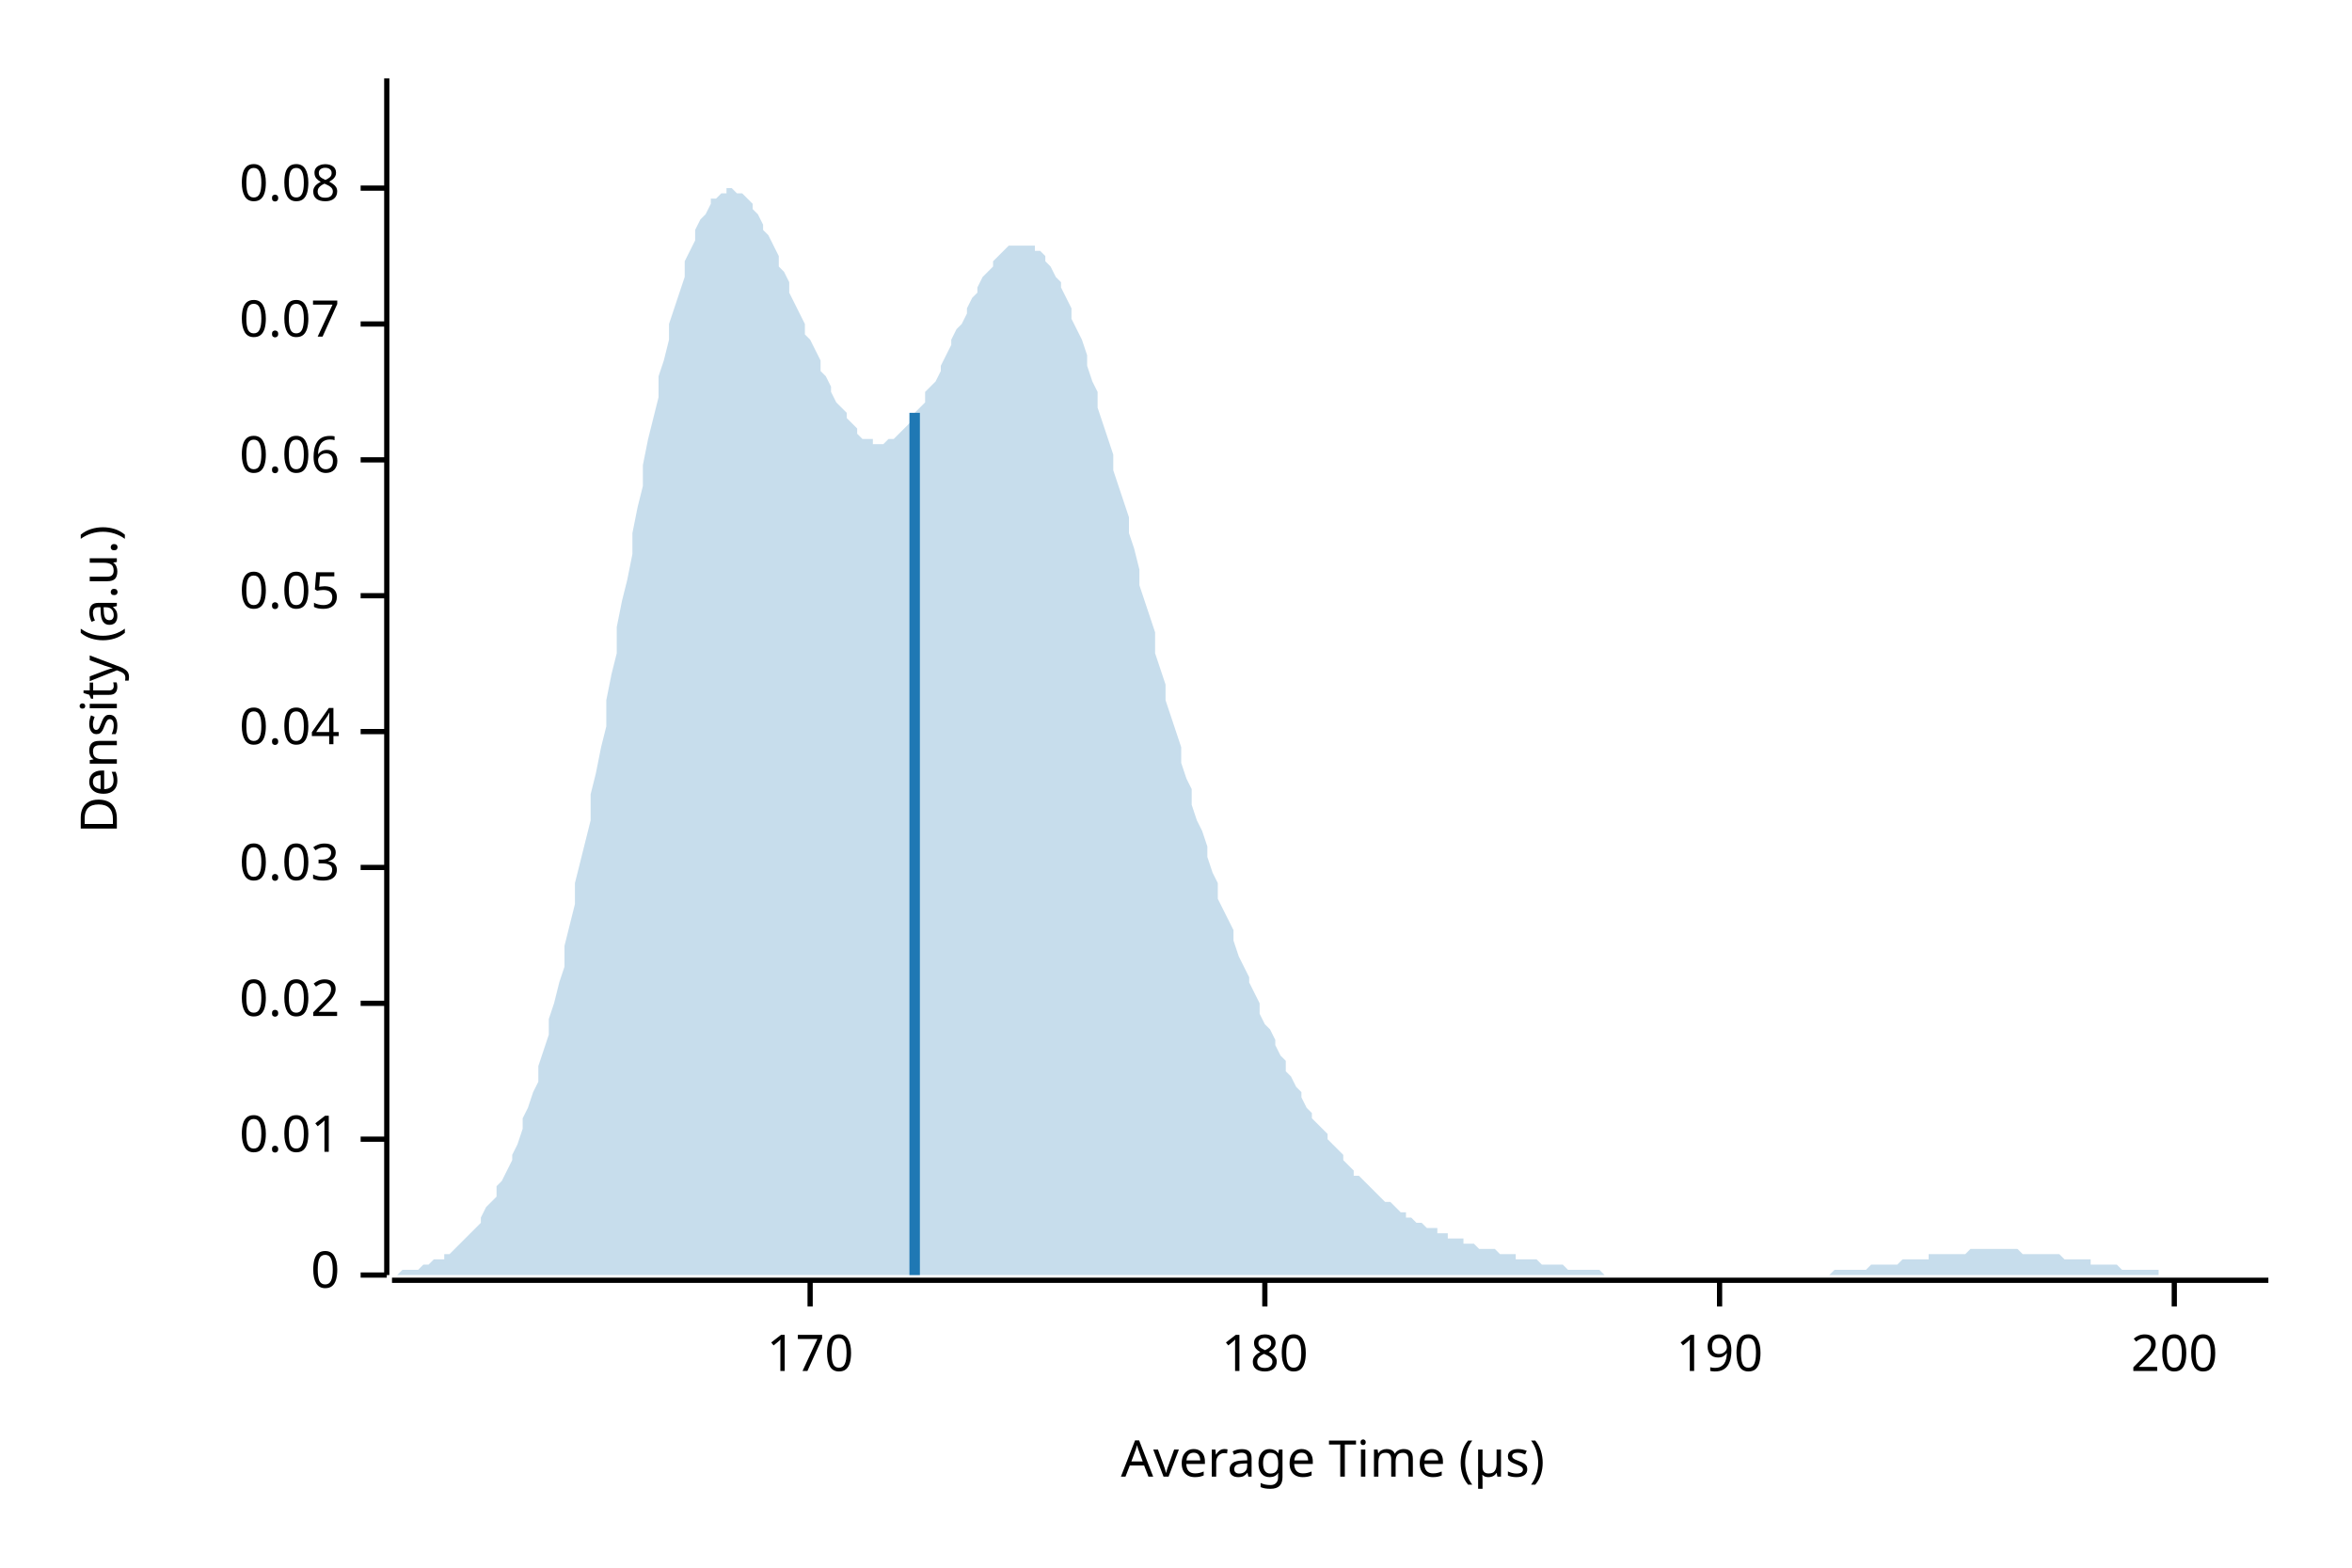
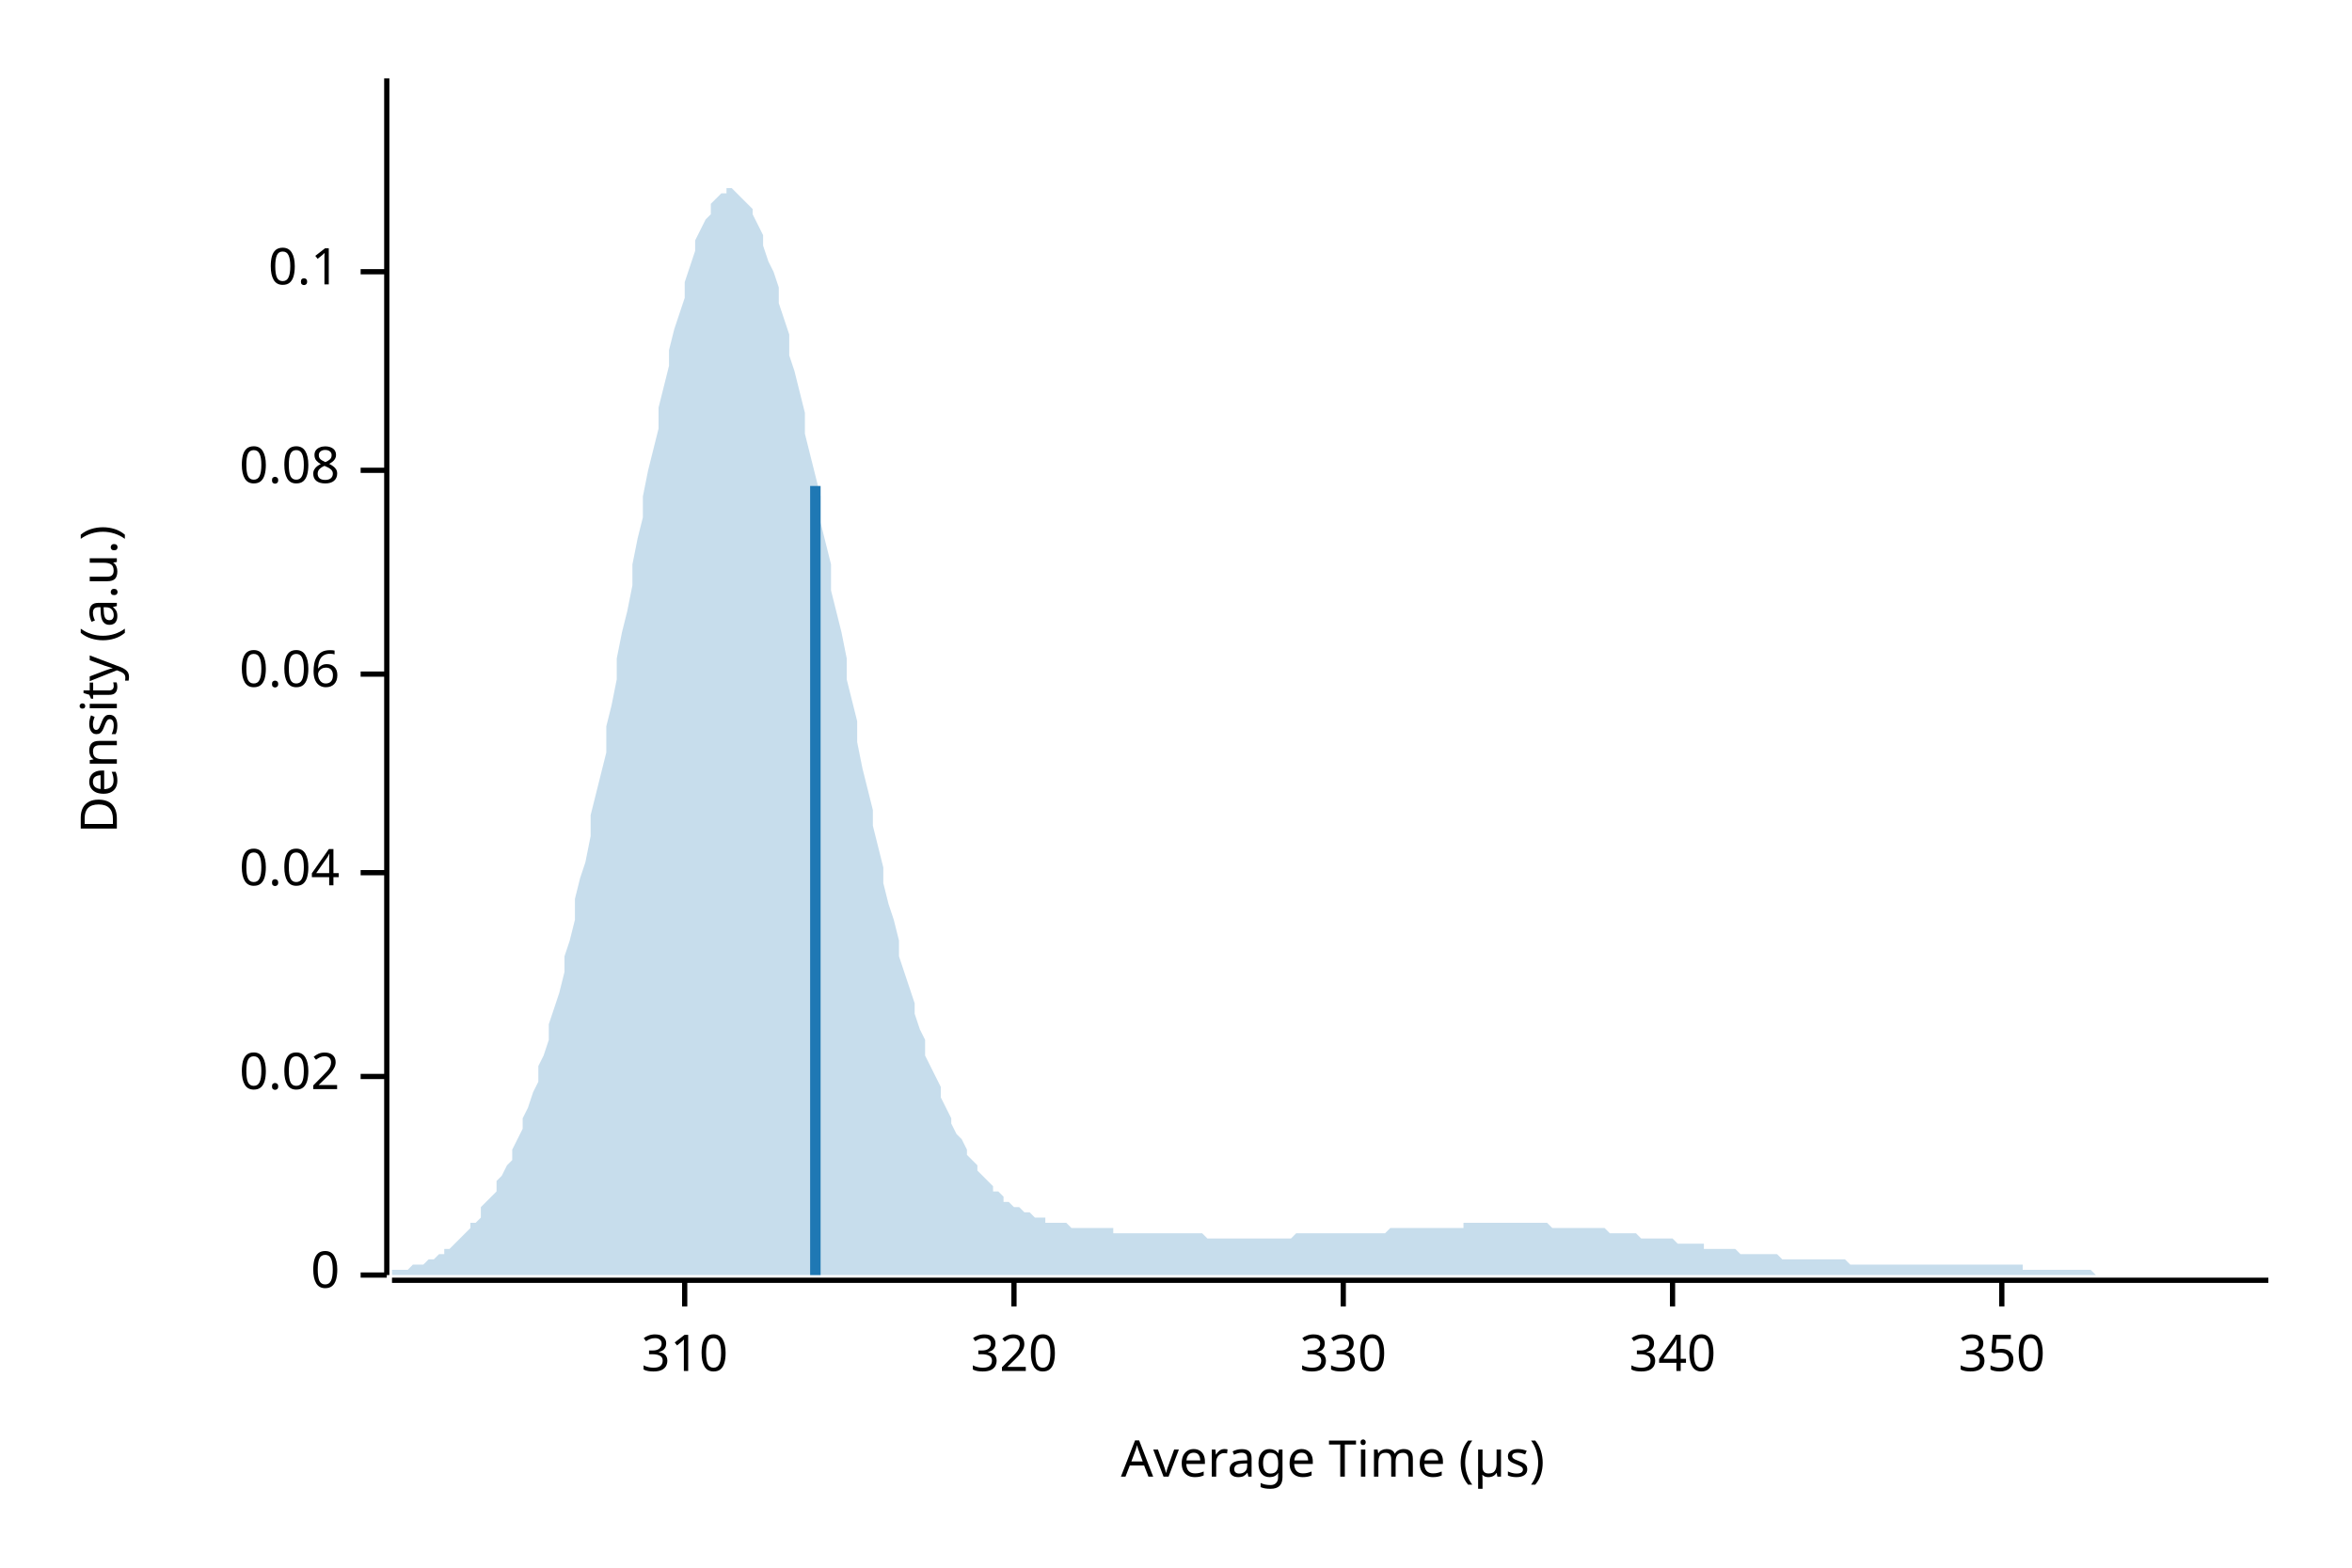
<svg xmlns="http://www.w3.org/2000/svg" width="450" height="300" viewBox="0 0 450 300">
  <text x="15" y="130" dy="0.76em" text-anchor="middle" font-family="sans-serif" font-size="9.677" opacity="1" fill="#000000" transform="rotate(270, 15, 130)">
Density (a.u.)
</text>
  <text x="255" y="285" dy="-0.5ex" text-anchor="middle" font-family="sans-serif" font-size="9.677" opacity="1" fill="#000000">
Average Time (µs)
</text>
  <polyline fill="none" opacity="1" stroke="#000000" stroke-width="1" points="74,15 74,244 " />
  <text x="65" y="244" dy="0.5ex" text-anchor="end" font-family="sans-serif" font-size="9.677" opacity="1" fill="#000000">
0
</text>
  <polyline fill="none" opacity="1" stroke="#000000" stroke-width="1" points="69,244 74,244 " />
-   <text x="65" y="218" dy="0.5ex" text-anchor="end" font-family="sans-serif" font-size="9.677" opacity="1" fill="#000000">
- 0.01
- </text>
-   <polyline fill="none" opacity="1" stroke="#000000" stroke-width="1" points="69,218 74,218 " />
-   <text x="65" y="192" dy="0.5ex" text-anchor="end" font-family="sans-serif" font-size="9.677" opacity="1" fill="#000000">
+   <text x="65" y="206" dy="0.5ex" text-anchor="end" font-family="sans-serif" font-size="9.677" opacity="1" fill="#000000">
0.02
</text>
-   <polyline fill="none" opacity="1" stroke="#000000" stroke-width="1" points="69,192 74,192 " />
-   <text x="65" y="166" dy="0.5ex" text-anchor="end" font-family="sans-serif" font-size="9.677" opacity="1" fill="#000000">
- 0.03
- </text>
-   <polyline fill="none" opacity="1" stroke="#000000" stroke-width="1" points="69,166 74,166 " />
-   <text x="65" y="140" dy="0.5ex" text-anchor="end" font-family="sans-serif" font-size="9.677" opacity="1" fill="#000000">
+   <polyline fill="none" opacity="1" stroke="#000000" stroke-width="1" points="69,206 74,206 " />
+   <text x="65" y="167" dy="0.5ex" text-anchor="end" font-family="sans-serif" font-size="9.677" opacity="1" fill="#000000">
0.04
</text>
-   <polyline fill="none" opacity="1" stroke="#000000" stroke-width="1" points="69,140 74,140 " />
-   <text x="65" y="114" dy="0.5ex" text-anchor="end" font-family="sans-serif" font-size="9.677" opacity="1" fill="#000000">
- 0.05
- </text>
-   <polyline fill="none" opacity="1" stroke="#000000" stroke-width="1" points="69,114 74,114 " />
-   <text x="65" y="88" dy="0.5ex" text-anchor="end" font-family="sans-serif" font-size="9.677" opacity="1" fill="#000000">
+   <polyline fill="none" opacity="1" stroke="#000000" stroke-width="1" points="69,167 74,167 " />
+   <text x="65" y="129" dy="0.5ex" text-anchor="end" font-family="sans-serif" font-size="9.677" opacity="1" fill="#000000">
0.06
</text>
-   <polyline fill="none" opacity="1" stroke="#000000" stroke-width="1" points="69,88 74,88 " />
-   <text x="65" y="62" dy="0.5ex" text-anchor="end" font-family="sans-serif" font-size="9.677" opacity="1" fill="#000000">
- 0.07
- </text>
-   <polyline fill="none" opacity="1" stroke="#000000" stroke-width="1" points="69,62 74,62 " />
-   <text x="65" y="36" dy="0.5ex" text-anchor="end" font-family="sans-serif" font-size="9.677" opacity="1" fill="#000000">
+   <polyline fill="none" opacity="1" stroke="#000000" stroke-width="1" points="69,129 74,129 " />
+   <text x="65" y="90" dy="0.5ex" text-anchor="end" font-family="sans-serif" font-size="9.677" opacity="1" fill="#000000">
0.08
</text>
-   <polyline fill="none" opacity="1" stroke="#000000" stroke-width="1" points="69,36 74,36 " />
+   <polyline fill="none" opacity="1" stroke="#000000" stroke-width="1" points="69,90 74,90 " />
+   <text x="65" y="52" dy="0.5ex" text-anchor="end" font-family="sans-serif" font-size="9.677" opacity="1" fill="#000000">
+ 0.1
+ </text>
+   <polyline fill="none" opacity="1" stroke="#000000" stroke-width="1" points="69,52 74,52 " />
  <polyline fill="none" opacity="1" stroke="#000000" stroke-width="1" points="75,245 434,245 " />
-   <text x="155" y="255" dy="0.76em" text-anchor="middle" font-family="sans-serif" font-size="9.677" opacity="1" fill="#000000">
- 170
+   <text x="131" y="255" dy="0.76em" text-anchor="middle" font-family="sans-serif" font-size="9.677" opacity="1" fill="#000000">
+ 310
</text>
-   <polyline fill="none" opacity="1" stroke="#000000" stroke-width="1" points="155,245 155,250 " />
-   <text x="242" y="255" dy="0.76em" text-anchor="middle" font-family="sans-serif" font-size="9.677" opacity="1" fill="#000000">
- 180
+   <polyline fill="none" opacity="1" stroke="#000000" stroke-width="1" points="131,245 131,250 " />
+   <text x="194" y="255" dy="0.76em" text-anchor="middle" font-family="sans-serif" font-size="9.677" opacity="1" fill="#000000">
+ 320
</text>
-   <polyline fill="none" opacity="1" stroke="#000000" stroke-width="1" points="242,245 242,250 " />
-   <text x="329" y="255" dy="0.76em" text-anchor="middle" font-family="sans-serif" font-size="9.677" opacity="1" fill="#000000">
- 190
+   <polyline fill="none" opacity="1" stroke="#000000" stroke-width="1" points="194,245 194,250 " />
+   <text x="257" y="255" dy="0.76em" text-anchor="middle" font-family="sans-serif" font-size="9.677" opacity="1" fill="#000000">
+ 330
</text>
-   <polyline fill="none" opacity="1" stroke="#000000" stroke-width="1" points="329,245 329,250 " />
-   <text x="416" y="255" dy="0.76em" text-anchor="middle" font-family="sans-serif" font-size="9.677" opacity="1" fill="#000000">
- 200
+   <polyline fill="none" opacity="1" stroke="#000000" stroke-width="1" points="257,245 257,250 " />
+   <text x="320" y="255" dy="0.76em" text-anchor="middle" font-family="sans-serif" font-size="9.677" opacity="1" fill="#000000">
+ 340
</text>
-   <polyline fill="none" opacity="1" stroke="#000000" stroke-width="1" points="416,245 416,250 " />
-   <polygon opacity="0.25" fill="#1F78B4" points="75,244 75,244 76,244 77,243 77,243 78,243 79,243 80,243 80,243 81,242 82,242 82,242 83,241 84,241 85,241 85,240 86,240 87,239 87,239 88,238 89,237 90,236 90,236 91,235 92,234 92,233 93,231 94,230 95,229 95,227 96,226 97,224 98,222 98,221 99,219 100,216 100,214 101,212 102,209 103,207 103,204 104,201 105,198 105,195 106,192 107,188 108,185 108,181 109,177 110,173 110,169 111,165 112,161 113,157 113,152 114,148 115,143 116,139 116,134 117,129 118,125 118,120 119,115 120,111 121,106 121,102 122,97 123,93 123,89 124,84 125,80 126,76 126,72 127,69 128,65 128,62 129,59 130,56 131,53 131,50 132,48 133,46 133,44 134,42 135,41 136,39 136,38 137,38 138,37 139,37 139,36 140,36 141,37 141,37 142,37 143,38 144,39 144,40 145,41 146,43 146,44 147,45 148,47 149,49 149,51 150,52 151,54 151,56 152,58 153,60 154,62 154,64 155,65 156,67 157,69 157,71 158,72 159,74 159,75 160,77 161,78 162,79 162,80 163,81 164,82 164,83 165,84 166,84 167,84 167,85 168,85 169,85 169,85 170,84 171,84 172,83 172,83 173,82 174,81 175,80 175,79 176,78 177,77 177,75 178,74 179,73 180,71 180,70 181,68 182,66 182,65 183,63 184,62 185,60 185,59 186,57 187,56 187,55 188,53 189,52 190,51 190,50 191,49 192,48 192,48 193,47 194,47 195,47 195,47 196,47 197,47 198,47 198,48 199,48 200,49 200,50 201,51 202,53 203,54 203,55 204,57 205,59 205,61 206,63 207,65 208,68 208,70 209,73 210,75 210,78 211,81 212,84 213,87 213,90 214,93 215,96 216,99 216,102 217,105 218,109 218,112 219,115 220,118 221,121 221,125 222,128 223,131 223,134 224,137 225,140 226,143 226,146 227,149 228,151 228,154 229,157 230,159 231,162 231,164 232,167 233,169 233,172 234,174 235,176 236,178 236,180 237,183 238,185 239,187 239,188 240,190 241,192 241,194 242,196 243,197 244,199 244,200 245,202 246,203 246,205 247,206 248,208 249,209 249,210 250,212 251,213 251,214 252,215 253,216 254,217 254,218 255,219 256,220 257,221 257,222 258,223 259,224 259,225 260,225 261,226 262,227 262,227 263,228 264,229 264,229 265,230 266,230 267,231 267,231 268,232 269,232 269,233 270,233 271,234 272,234 272,234 273,235 274,235 275,235 275,236 276,236 277,236 277,237 278,237 279,237 280,237 280,238 281,238 282,238 282,238 283,239 284,239 285,239 285,239 286,239 287,240 287,240 288,240 289,240 290,240 290,241 291,241 292,241 292,241 293,241 294,241 295,242 295,242 296,242 297,242 298,242 298,242 299,242 300,243 300,243 301,243 302,243 303,243 303,243 304,243 305,243 305,243 306,243 307,244 308,244 308,244 309,244 310,244 310,244 311,244 312,244 313,244 313,244 314,244 315,244 316,244 316,244 317,244 318,244 318,244 319,244 320,244 321,244 321,244 322,244 323,244 323,244 324,244 325,244 326,244 326,244 327,244 328,244 328,244 329,244 330,244 331,244 331,244 332,244 333,244 333,244 334,244 335,244 336,244 336,244 337,244 338,244 339,244 339,244 340,244 341,244 341,244 342,244 343,244 344,244 344,244 345,244 346,244 346,244 347,244 348,244 349,244 349,244 350,244 351,243 351,243 352,243 353,243 354,243 354,243 355,243 356,243 357,243 357,243 358,242 359,242 359,242 360,242 361,242 362,242 362,242 363,242 364,241 364,241 365,241 366,241 367,241 367,241 368,241 369,241 369,240 370,240 371,240 372,240 372,240 373,240 374,240 375,240 375,240 376,240 377,239 377,239 378,239 379,239 380,239 380,239 381,239 382,239 382,239 383,239 384,239 385,239 385,239 386,239 387,240 387,240 388,240 389,240 390,240 390,240 391,240 392,240 392,240 393,240 394,240 395,241 395,241 396,241 397,241 398,241 398,241 399,241 400,241 400,242 401,242 402,242 403,242 403,242 404,242 405,242 405,242 406,243 407,243 408,243 408,243 409,243 410,243 410,243 411,243 412,243 413,243 413,244 414,244 415,244 416,244 416,244 417,244 418,244 418,244 419,244 420,244 421,244 421,244 422,244 423,244 423,244 424,244 425,244 426,244 426,244 427,244 428,244 428,244 429,244 430,244 431,244 431,244 432,244 433,244 434,244 434,244 75,244 " />
-   <polyline fill="none" opacity="1" stroke="#1F78B4" stroke-width="2" points="175,244 175,79 " />
+   <polyline fill="none" opacity="1" stroke="#000000" stroke-width="1" points="320,245 320,250 " />
+   <text x="383" y="255" dy="0.76em" text-anchor="middle" font-family="sans-serif" font-size="9.677" opacity="1" fill="#000000">
+ 350
+ </text>
+   <polyline fill="none" opacity="1" stroke="#000000" stroke-width="1" points="383,245 383,250 " />
+   <polygon opacity="0.25" fill="#1F78B4" points="75,243 75,243 76,243 77,243 77,243 78,243 79,242 80,242 80,242 81,242 82,241 82,241 83,241 84,240 85,240 85,239 86,239 87,238 87,238 88,237 89,236 90,235 90,234 91,234 92,233 92,231 93,230 94,229 95,228 95,226 96,225 97,223 98,222 98,220 99,218 100,216 100,214 101,212 102,209 103,207 103,204 104,202 105,199 105,196 106,193 107,190 108,186 108,183 109,180 110,176 110,172 111,168 112,165 113,160 113,156 114,152 115,148 116,144 116,139 117,135 118,130 118,126 119,121 120,117 121,112 121,108 122,103 123,99 123,95 124,90 125,86 126,82 126,78 127,74 128,70 128,67 129,63 130,60 131,57 131,54 132,51 133,48 133,46 134,44 135,42 136,41 136,39 137,38 138,37 139,37 139,36 140,36 141,37 141,37 142,38 143,39 144,40 144,41 145,43 146,45 146,47 147,50 148,52 149,55 149,58 150,61 151,64 151,68 152,71 153,75 154,79 154,83 155,87 156,91 157,95 157,100 158,104 159,108 159,113 160,117 161,121 162,126 162,130 163,134 164,138 164,142 165,147 166,151 167,155 167,158 168,162 169,166 169,169 170,173 171,176 172,180 172,183 173,186 174,189 175,192 175,194 176,197 177,199 177,202 178,204 179,206 180,208 180,210 181,212 182,214 182,215 183,217 184,218 185,220 185,221 186,222 187,223 187,224 188,225 189,226 190,227 190,228 191,228 192,229 192,230 193,230 194,231 195,231 195,231 196,232 197,232 198,233 198,233 199,233 200,233 200,234 201,234 202,234 203,234 203,234 204,234 205,235 205,235 206,235 207,235 208,235 208,235 209,235 210,235 210,235 211,235 212,235 213,235 213,236 214,236 215,236 216,236 216,236 217,236 218,236 218,236 219,236 220,236 221,236 221,236 222,236 223,236 223,236 224,236 225,236 226,236 226,236 227,236 228,236 228,236 229,236 230,236 231,237 231,237 232,237 233,237 233,237 234,237 235,237 236,237 236,237 237,237 238,237 239,237 239,237 240,237 241,237 241,237 242,237 243,237 244,237 244,237 245,237 246,237 246,237 247,237 248,236 249,236 249,236 250,236 251,236 251,236 252,236 253,236 254,236 254,236 255,236 256,236 257,236 257,236 258,236 259,236 259,236 260,236 261,236 262,236 262,236 263,236 264,236 264,236 265,236 266,235 267,235 267,235 268,235 269,235 269,235 270,235 271,235 272,235 272,235 273,235 274,235 275,235 275,235 276,235 277,235 277,235 278,235 279,235 280,235 280,234 281,234 282,234 282,234 283,234 284,234 285,234 285,234 286,234 287,234 287,234 288,234 289,234 290,234 290,234 291,234 292,234 292,234 293,234 294,234 295,234 295,234 296,234 297,235 298,235 298,235 299,235 300,235 300,235 301,235 302,235 303,235 303,235 304,235 305,235 305,235 306,235 307,235 308,236 308,236 309,236 310,236 310,236 311,236 312,236 313,236 313,236 314,237 315,237 316,237 316,237 317,237 318,237 318,237 319,237 320,237 321,238 321,238 322,238 323,238 323,238 324,238 325,238 326,238 326,239 327,239 328,239 328,239 329,239 330,239 331,239 331,239 332,239 333,240 333,240 334,240 335,240 336,240 336,240 337,240 338,240 339,240 339,240 340,240 341,241 341,241 342,241 343,241 344,241 344,241 345,241 346,241 346,241 347,241 348,241 349,241 349,241 350,241 351,241 351,241 352,241 353,241 354,242 354,242 355,242 356,242 357,242 357,242 358,242 359,242 359,242 360,242 361,242 362,242 362,242 363,242 364,242 364,242 365,242 366,242 367,242 367,242 368,242 369,242 369,242 370,242 371,242 372,242 372,242 373,242 374,242 375,242 375,242 376,242 377,242 377,242 378,242 379,242 380,242 380,242 381,242 382,242 382,242 383,242 384,242 385,242 385,242 386,242 387,242 387,243 388,243 389,243 390,243 390,243 391,243 392,243 392,243 393,243 394,243 395,243 395,243 396,243 397,243 398,243 398,243 399,243 400,243 400,243 401,244 402,244 403,244 403,244 404,244 405,244 405,244 406,244 407,244 408,244 408,244 409,244 410,244 410,244 411,244 412,244 413,244 413,244 414,244 415,244 416,244 416,244 417,244 418,244 418,244 419,244 420,244 421,244 421,244 422,244 423,244 423,244 424,244 425,244 426,244 426,244 427,244 428,244 428,244 429,244 430,244 431,244 431,244 432,244 433,244 434,244 434,244 75,244 " />
+   <polyline fill="none" opacity="1" stroke="#1F78B4" stroke-width="2" points="156,244 156,93 " />
</svg>
